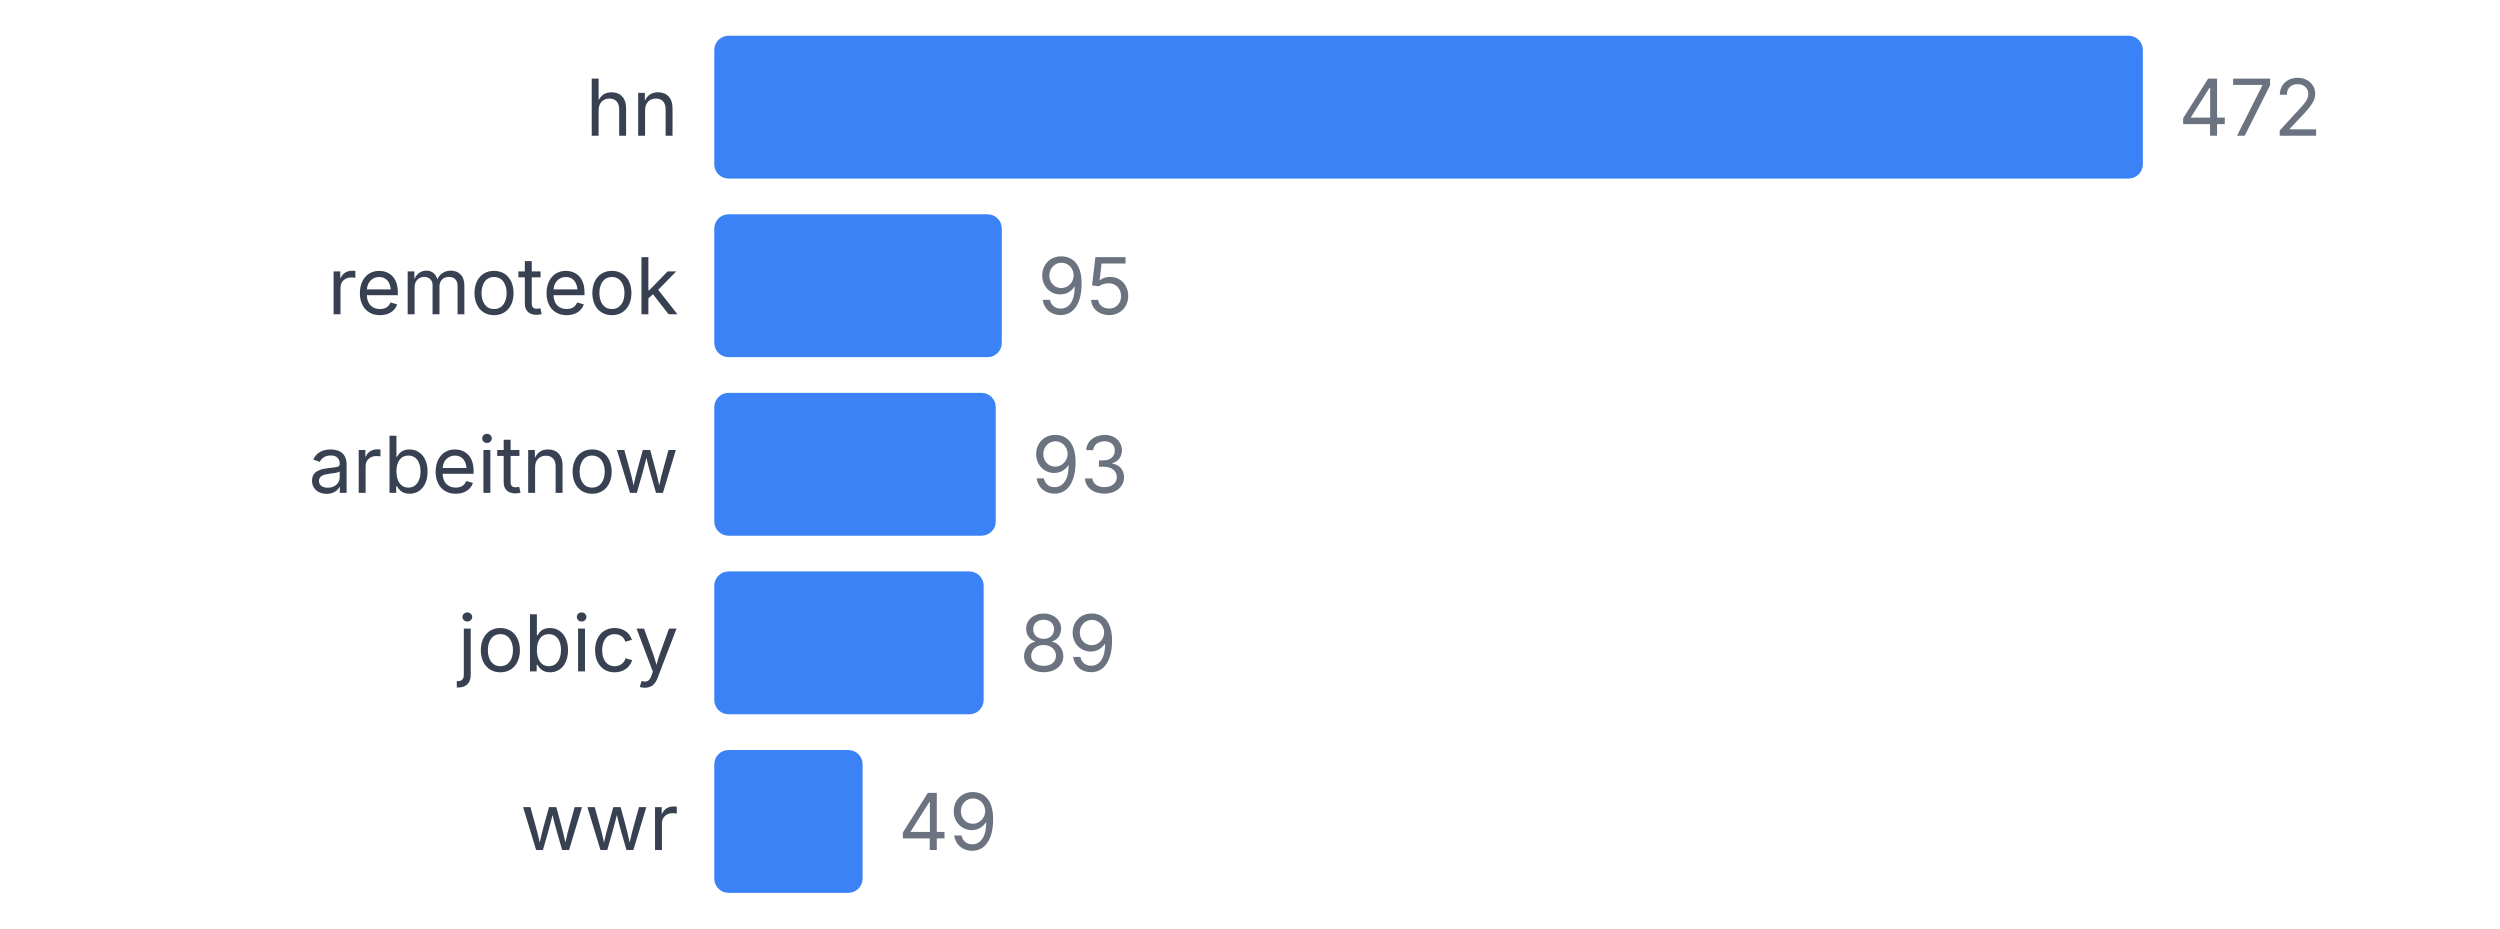
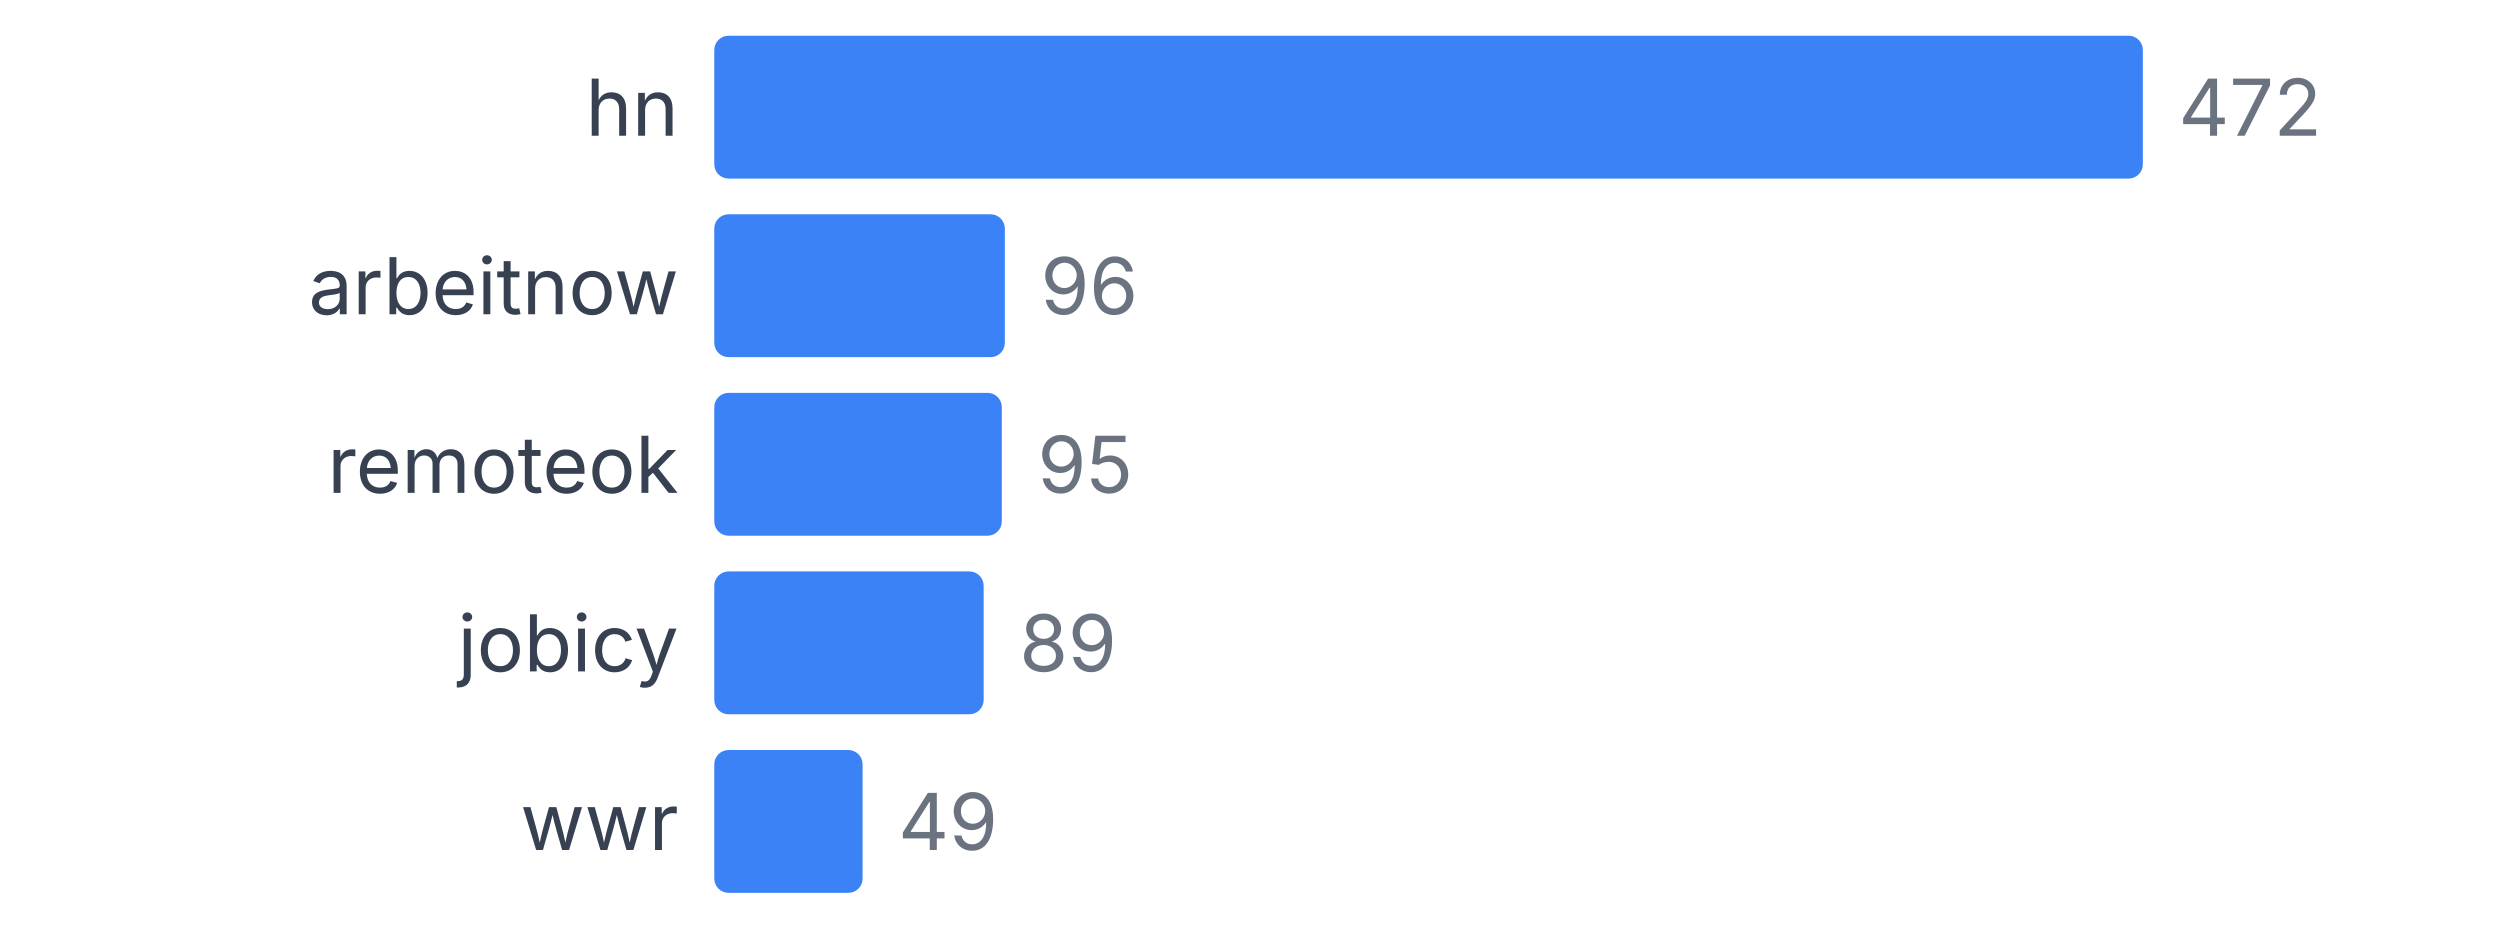
<svg xmlns="http://www.w3.org/2000/svg" width="350" height="130" viewBox="0 0 350 130">
  <style>
    text { font-family: system-ui, -apple-system, sans-serif; }
  </style>
  <text x="95" y="19" text-anchor="end" font-size="11" fill="#374151">hn</text>
  <rect x="100" y="5" width="200" height="20" fill="#3b82f6" rx="2" />
  <text x="305" y="19" font-size="11" fill="#6b7280">472</text>
-   <text x="95" y="44" text-anchor="end" font-size="11" fill="#374151">remoteok</text>
-   <rect x="100" y="30" width="40.254" height="20" fill="#3b82f6" rx="2" />
-   <text x="145.254" y="44" font-size="11" fill="#6b7280">95</text>
-   <text x="95" y="69" text-anchor="end" font-size="11" fill="#374151">arbeitnow</text>
-   <rect x="100" y="55" width="39.407" height="20" fill="#3b82f6" rx="2" />
-   <text x="144.407" y="69" font-size="11" fill="#6b7280">93</text>
+   <text x="95" y="44" text-anchor="end" font-size="11" fill="#374151">arbeitnow</text>
+   <rect x="100" y="30" width="40.678" height="20" fill="#3b82f6" rx="2" />
+   <text x="145.678" y="44" font-size="11" fill="#6b7280">96</text>
+   <text x="95" y="69" text-anchor="end" font-size="11" fill="#374151">remoteok</text>
+   <rect x="100" y="55" width="40.254" height="20" fill="#3b82f6" rx="2" />
+   <text x="145.254" y="69" font-size="11" fill="#6b7280">95</text>
  <text x="95" y="94" text-anchor="end" font-size="11" fill="#374151">jobicy</text>
  <rect x="100" y="80" width="37.712" height="20" fill="#3b82f6" rx="2" />
  <text x="142.712" y="94" font-size="11" fill="#6b7280">89</text>
  <text x="95" y="119" text-anchor="end" font-size="11" fill="#374151">wwr</text>
  <rect x="100" y="105" width="20.763" height="20" fill="#3b82f6" rx="2" />
  <text x="125.763" y="119" font-size="11" fill="#6b7280">49</text>
</svg>
